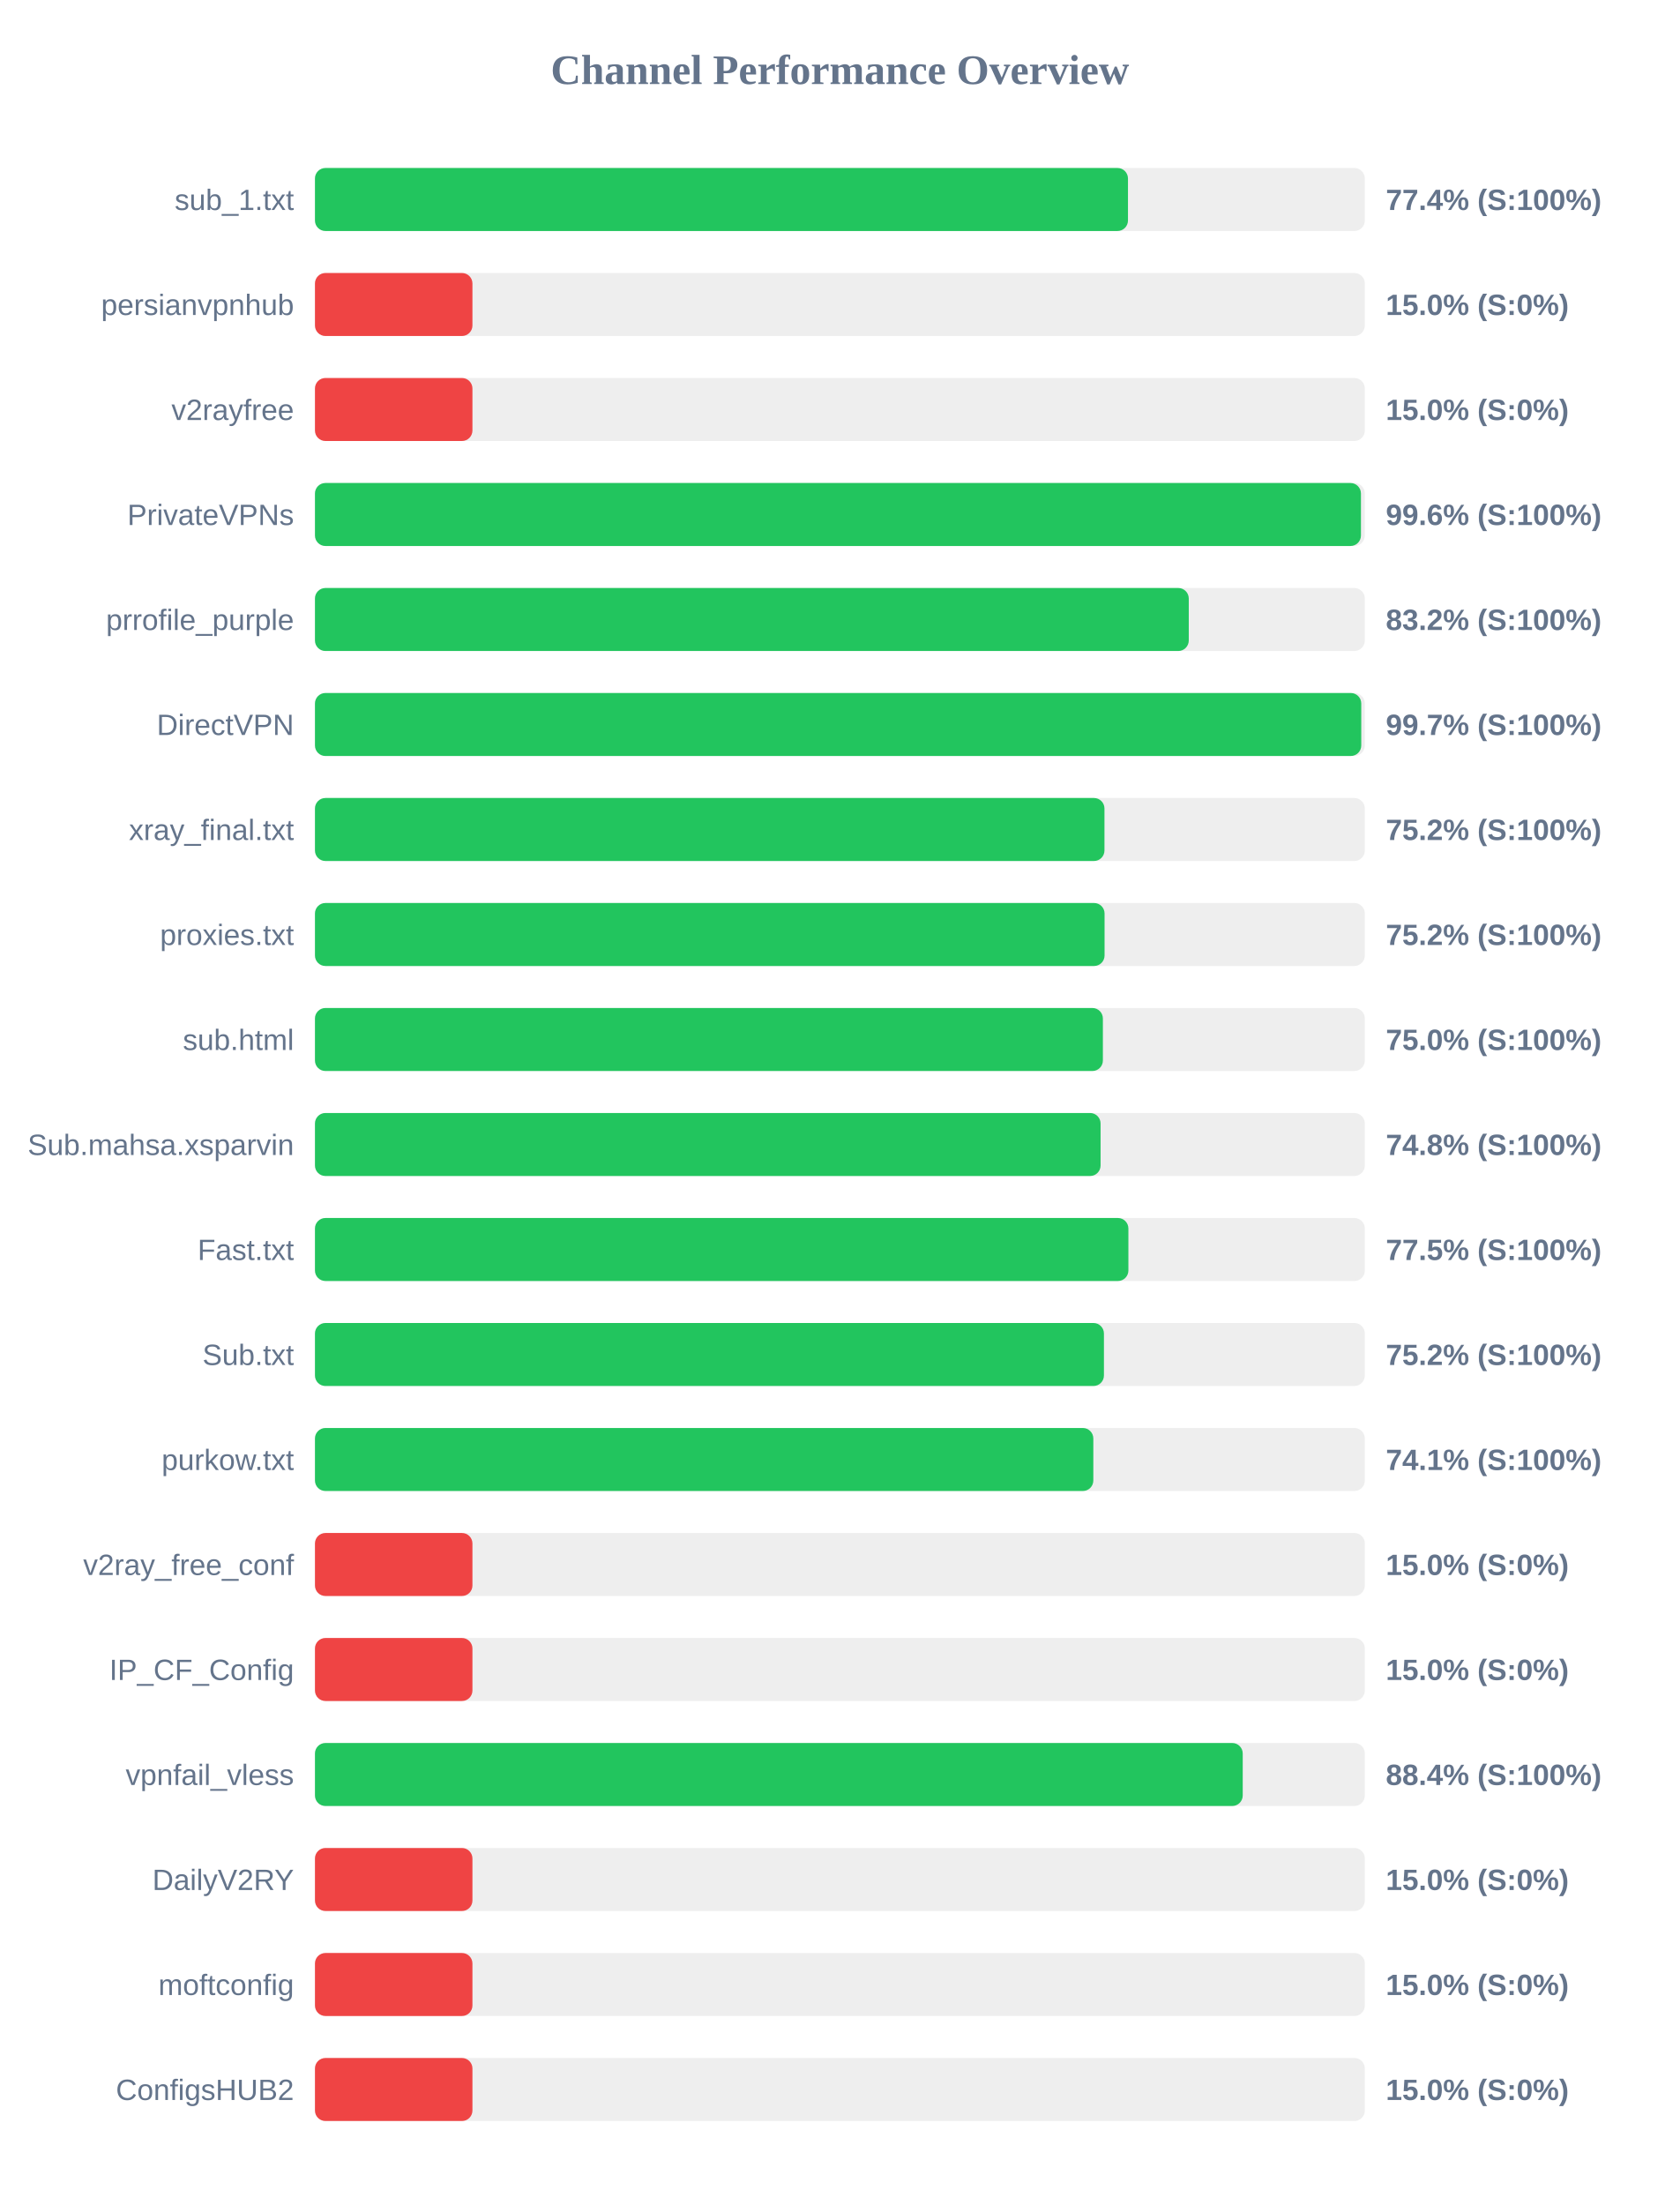
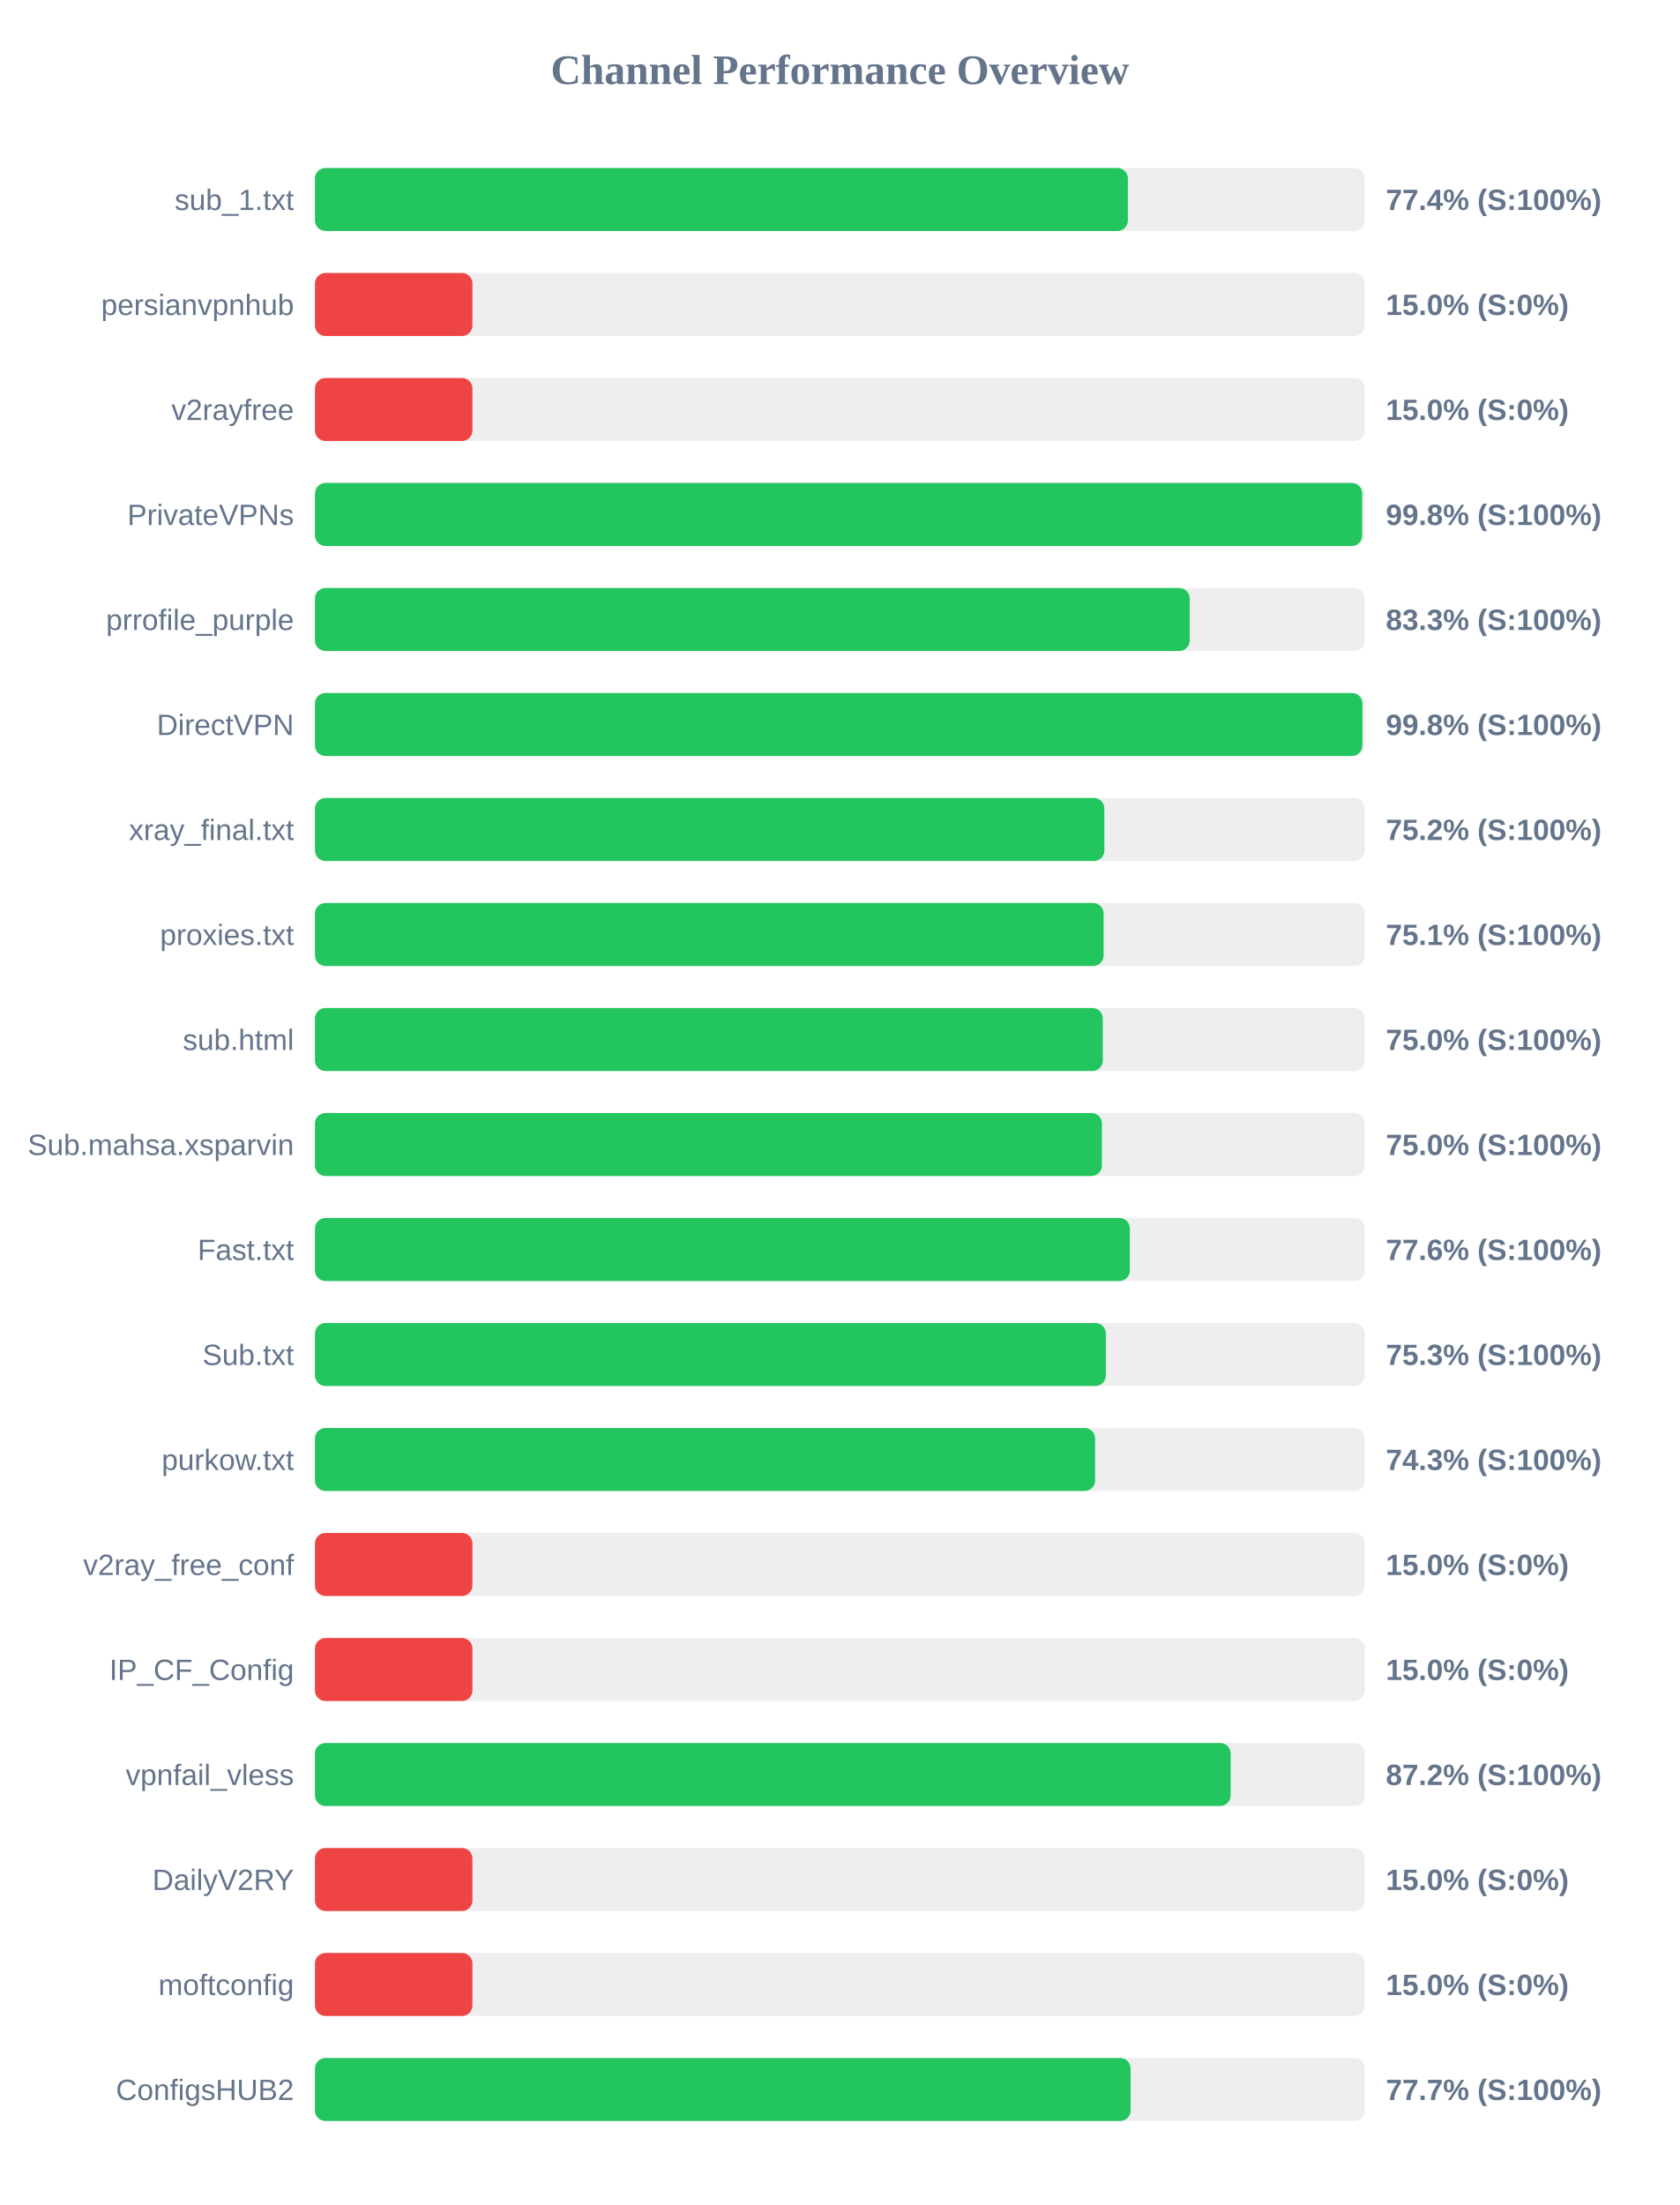
<svg xmlns="http://www.w3.org/2000/svg" width="800" height="1050" version="1.1">
  <style>
        .row { font: 14px Arial; fill: #64748b; }
        .score { font: bold 14px Arial; fill: #64748b; }
    </style>
  <text x="400" y="40" text-anchor="middle" font-size="20px" font-weight="bold" fill="#64748b">Channel Performance Overview</text>
  <rect x="150" y="80" width="500" height="30" fill="#eee" rx="5" />
-   <rect x="150" y="80" width="387.2" height="30" fill="#22c55e" rx="5" />
+   <rect x="150" y="80" width="387.15" height="30" fill="#22c55e" rx="5" />
  <text x="140" y="100" text-anchor="end" class="row">sub_1.txt</text>
  <text x="660" y="100" text-anchor="start" class="score">77.4% (S:100%)</text>
  <rect x="150" y="130" width="500" height="30" fill="#eee" rx="5" />
  <rect x="150" y="130" width="75.0" height="30" fill="#ef4444" rx="5" />
  <text x="140" y="150" text-anchor="end" class="row">persianvpnhub</text>
  <text x="660" y="150" text-anchor="start" class="score">15.0% (S:0%)</text>
  <rect x="150" y="180" width="500" height="30" fill="#eee" rx="5" />
  <rect x="150" y="180" width="75.0" height="30" fill="#ef4444" rx="5" />
  <text x="140" y="200" text-anchor="end" class="row">v2rayfree</text>
  <text x="660" y="200" text-anchor="start" class="score">15.0% (S:0%)</text>
  <rect x="150" y="230" width="500" height="30" fill="#eee" rx="5" />
-   <rect x="150" y="230" width="498.15" height="30" fill="#22c55e" rx="5" />
+   <rect x="150" y="230" width="498.75" height="30" fill="#22c55e" rx="5" />
  <text x="140" y="250" text-anchor="end" class="row">PrivateVPNs</text>
-   <text x="660" y="250" text-anchor="start" class="score">99.6% (S:100%)</text>
+   <text x="660" y="250" text-anchor="start" class="score">99.8% (S:100%)</text>
  <rect x="150" y="280" width="500" height="30" fill="#eee" rx="5" />
-   <rect x="150" y="280" width="416.15" height="30" fill="#22c55e" rx="5" />
+   <rect x="150" y="280" width="416.6" height="30" fill="#22c55e" rx="5" />
  <text x="140" y="300" text-anchor="end" class="row">prrofile_purple</text>
-   <text x="660" y="300" text-anchor="start" class="score">83.2% (S:100%)</text>
+   <text x="660" y="300" text-anchor="start" class="score">83.3% (S:100%)</text>
  <rect x="150" y="330" width="500" height="30" fill="#eee" rx="5" />
-   <rect x="150" y="330" width="498.3" height="30" fill="#22c55e" rx="5" />
+   <rect x="150" y="330" width="498.85" height="30" fill="#22c55e" rx="5" />
  <text x="140" y="350" text-anchor="end" class="row">DirectVPN</text>
-   <text x="660" y="350" text-anchor="start" class="score">99.7% (S:100%)</text>
+   <text x="660" y="350" text-anchor="start" class="score">99.8% (S:100%)</text>
  <rect x="150" y="380" width="500" height="30" fill="#eee" rx="5" />
-   <rect x="150" y="380" width="376.0" height="30" fill="#22c55e" rx="5" />
+   <rect x="150" y="380" width="375.95" height="30" fill="#22c55e" rx="5" />
  <text x="140" y="400" text-anchor="end" class="row">xray_final.txt</text>
  <text x="660" y="400" text-anchor="start" class="score">75.2% (S:100%)</text>
  <rect x="150" y="430" width="500" height="30" fill="#eee" rx="5" />
-   <rect x="150" y="430" width="376.05" height="30" fill="#22c55e" rx="5" />
+   <rect x="150" y="430" width="375.6" height="30" fill="#22c55e" rx="5" />
  <text x="140" y="450" text-anchor="end" class="row">proxies.txt</text>
-   <text x="660" y="450" text-anchor="start" class="score">75.2% (S:100%)</text>
+   <text x="660" y="450" text-anchor="start" class="score">75.1% (S:100%)</text>
  <rect x="150" y="480" width="500" height="30" fill="#eee" rx="5" />
-   <rect x="150" y="480" width="375.25" height="30" fill="#22c55e" rx="5" />
+   <rect x="150" y="480" width="375.2" height="30" fill="#22c55e" rx="5" />
  <text x="140" y="500" text-anchor="end" class="row">sub.html</text>
  <text x="660" y="500" text-anchor="start" class="score">75.0% (S:100%)</text>
  <rect x="150" y="530" width="500" height="30" fill="#eee" rx="5" />
-   <rect x="150" y="530" width="374.15" height="30" fill="#22c55e" rx="5" />
+   <rect x="150" y="530" width="374.8" height="30" fill="#22c55e" rx="5" />
  <text x="140" y="550" text-anchor="end" class="row">Sub.mahsa.xsparvin</text>
-   <text x="660" y="550" text-anchor="start" class="score">74.8% (S:100%)</text>
+   <text x="660" y="550" text-anchor="start" class="score">75.0% (S:100%)</text>
  <rect x="150" y="580" width="500" height="30" fill="#eee" rx="5" />
-   <rect x="150" y="580" width="387.4" height="30" fill="#22c55e" rx="5" />
+   <rect x="150" y="580" width="388.1" height="30" fill="#22c55e" rx="5" />
  <text x="140" y="600" text-anchor="end" class="row">Fast.txt</text>
-   <text x="660" y="600" text-anchor="start" class="score">77.5% (S:100%)</text>
+   <text x="660" y="600" text-anchor="start" class="score">77.6% (S:100%)</text>
  <rect x="150" y="630" width="500" height="30" fill="#eee" rx="5" />
-   <rect x="150" y="630" width="375.75" height="30" fill="#22c55e" rx="5" />
+   <rect x="150" y="630" width="376.65" height="30" fill="#22c55e" rx="5" />
  <text x="140" y="650" text-anchor="end" class="row">Sub.txt</text>
-   <text x="660" y="650" text-anchor="start" class="score">75.2% (S:100%)</text>
+   <text x="660" y="650" text-anchor="start" class="score">75.3% (S:100%)</text>
  <rect x="150" y="680" width="500" height="30" fill="#eee" rx="5" />
-   <rect x="150" y="680" width="370.7" height="30" fill="#22c55e" rx="5" />
+   <rect x="150" y="680" width="371.55" height="30" fill="#22c55e" rx="5" />
  <text x="140" y="700" text-anchor="end" class="row">purkow.txt</text>
-   <text x="660" y="700" text-anchor="start" class="score">74.1% (S:100%)</text>
+   <text x="660" y="700" text-anchor="start" class="score">74.3% (S:100%)</text>
  <rect x="150" y="730" width="500" height="30" fill="#eee" rx="5" />
  <rect x="150" y="730" width="75.0" height="30" fill="#ef4444" rx="5" />
  <text x="140" y="750" text-anchor="end" class="row">v2ray_free_conf</text>
  <text x="660" y="750" text-anchor="start" class="score">15.0% (S:0%)</text>
  <rect x="150" y="780" width="500" height="30" fill="#eee" rx="5" />
  <rect x="150" y="780" width="75.0" height="30" fill="#ef4444" rx="5" />
  <text x="140" y="800" text-anchor="end" class="row">IP_CF_Config</text>
  <text x="660" y="800" text-anchor="start" class="score">15.0% (S:0%)</text>
  <rect x="150" y="830" width="500" height="30" fill="#eee" rx="5" />
-   <rect x="150" y="830" width="441.85" height="30" fill="#22c55e" rx="5" />
+   <rect x="150" y="830" width="436.1" height="30" fill="#22c55e" rx="5" />
  <text x="140" y="850" text-anchor="end" class="row">vpnfail_vless</text>
-   <text x="660" y="850" text-anchor="start" class="score">88.4% (S:100%)</text>
+   <text x="660" y="850" text-anchor="start" class="score">87.2% (S:100%)</text>
  <rect x="150" y="880" width="500" height="30" fill="#eee" rx="5" />
  <rect x="150" y="880" width="75.0" height="30" fill="#ef4444" rx="5" />
  <text x="140" y="900" text-anchor="end" class="row">DailyV2RY</text>
  <text x="660" y="900" text-anchor="start" class="score">15.0% (S:0%)</text>
  <rect x="150" y="930" width="500" height="30" fill="#eee" rx="5" />
  <rect x="150" y="930" width="75.0" height="30" fill="#ef4444" rx="5" />
  <text x="140" y="950" text-anchor="end" class="row">moftconfig</text>
  <text x="660" y="950" text-anchor="start" class="score">15.0% (S:0%)</text>
  <rect x="150" y="980" width="500" height="30" fill="#eee" rx="5" />
-   <rect x="150" y="980" width="75.0" height="30" fill="#ef4444" rx="5" />
+   <rect x="150" y="980" width="388.45" height="30" fill="#22c55e" rx="5" />
  <text x="140" y="1000" text-anchor="end" class="row">ConfigsHUB2</text>
-   <text x="660" y="1000" text-anchor="start" class="score">15.0% (S:0%)</text>
+   <text x="660" y="1000" text-anchor="start" class="score">77.7% (S:100%)</text>
</svg>
